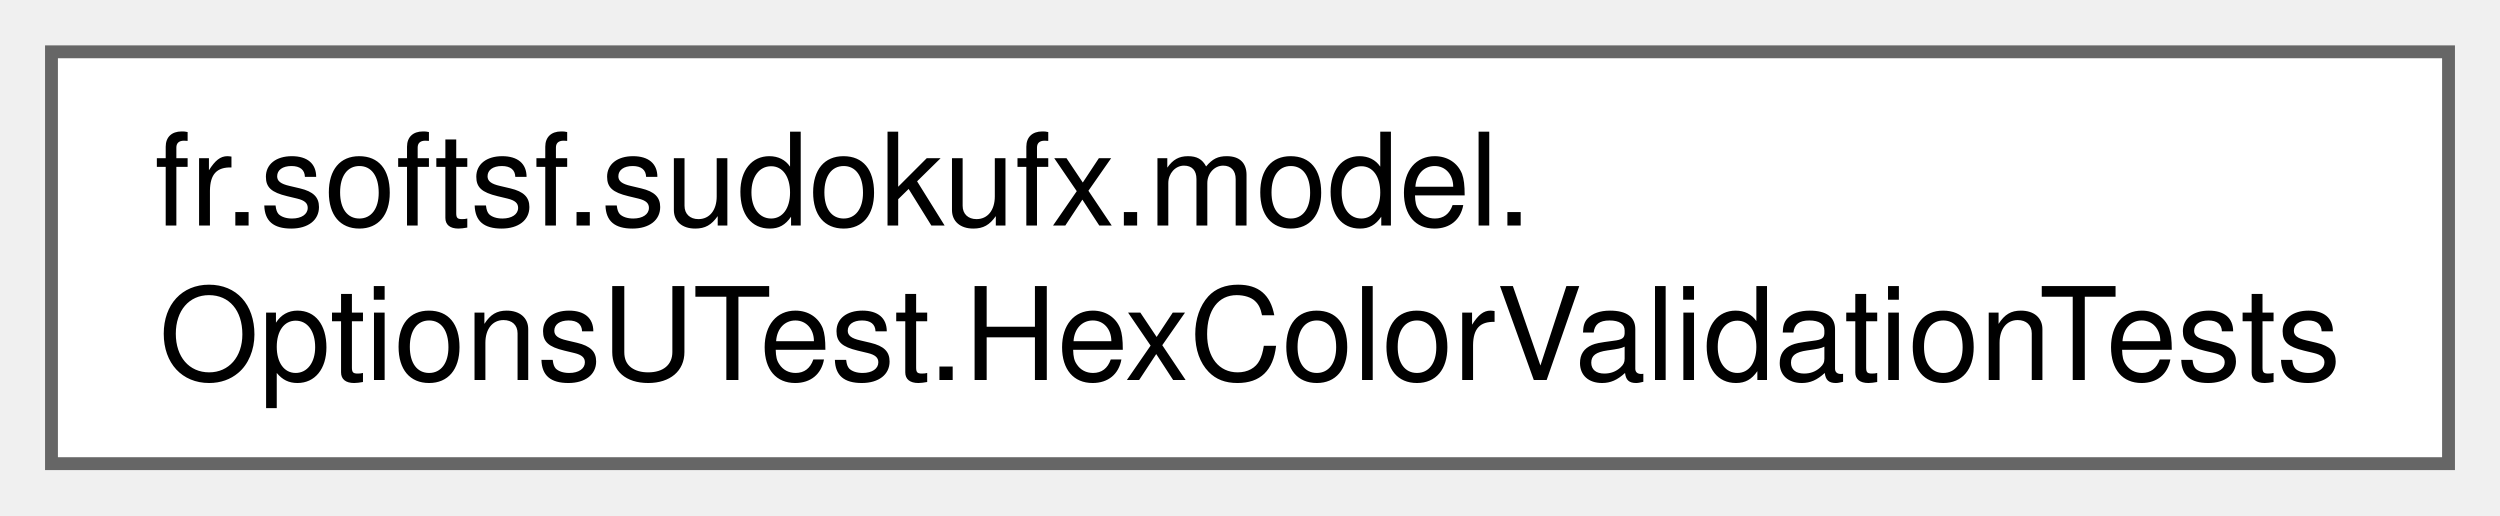
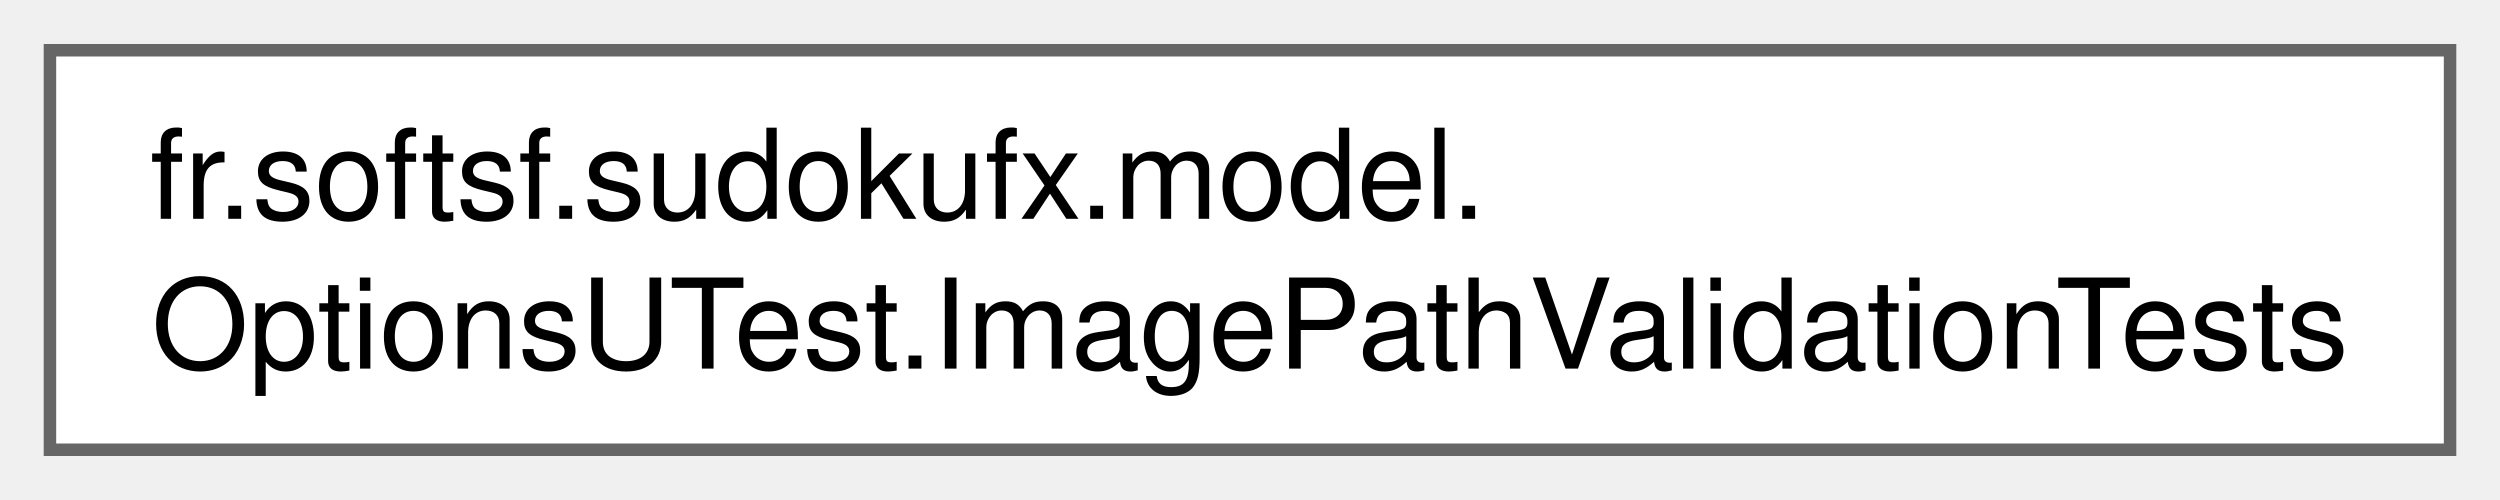
- <svg xmlns="http://www.w3.org/2000/svg" xmlns:xlink="http://www.w3.org/1999/xlink" width="194pt" height="40pt" viewBox="0.00 0.00 194.25 40.00">
+ <svg xmlns="http://www.w3.org/2000/svg" xmlns:xlink="http://www.w3.org/1999/xlink" width="200pt" height="40pt" viewBox="0.00 0.00 200.25 40.00">
  <g id="graph0" class="graph" transform="scale(1 1) rotate(0) translate(4 36)">
    <g id="Node000000" class="node">
      <g id="a_Node000000">
-         <a xlink:href="classfr_1_1softsf_1_1sudokufx_1_1model_1_1_options_u_test_1_1_hex_color_validation_tests.html" target="_top" xlink:title=" ">
-           <polygon fill="white" stroke="#666666" points="186.25,-32 0,-32 0,0 186.25,0 186.25,-32" />
+         <a xlink:href="classfr_1_1softsf_1_1sudokufx_1_1model_1_1_options_u_test_1_1_image_path_validation_tests.html" target="_top" xlink:title=" ">
+           <polygon fill="white" stroke="#666666" points="192.25,-32 0,-32 0,0 192.25,0 192.25,-32" />
          <text text-anchor="start" x="8" y="-18.5" font-family="Helvetica,sans-Serif" font-size="10.00">fr.softsf.sudokufx.model.</text>
-           <text text-anchor="middle" x="93.12" y="-6.5" font-family="Helvetica,sans-Serif" font-size="10.00">OptionsUTest.HexColorValidationTests</text>
+           <text text-anchor="middle" x="96.12" y="-6.5" font-family="Helvetica,sans-Serif" font-size="10.00">OptionsUTest.ImagePathValidationTests</text>
        </a>
      </g>
    </g>
  </g>
</svg>
